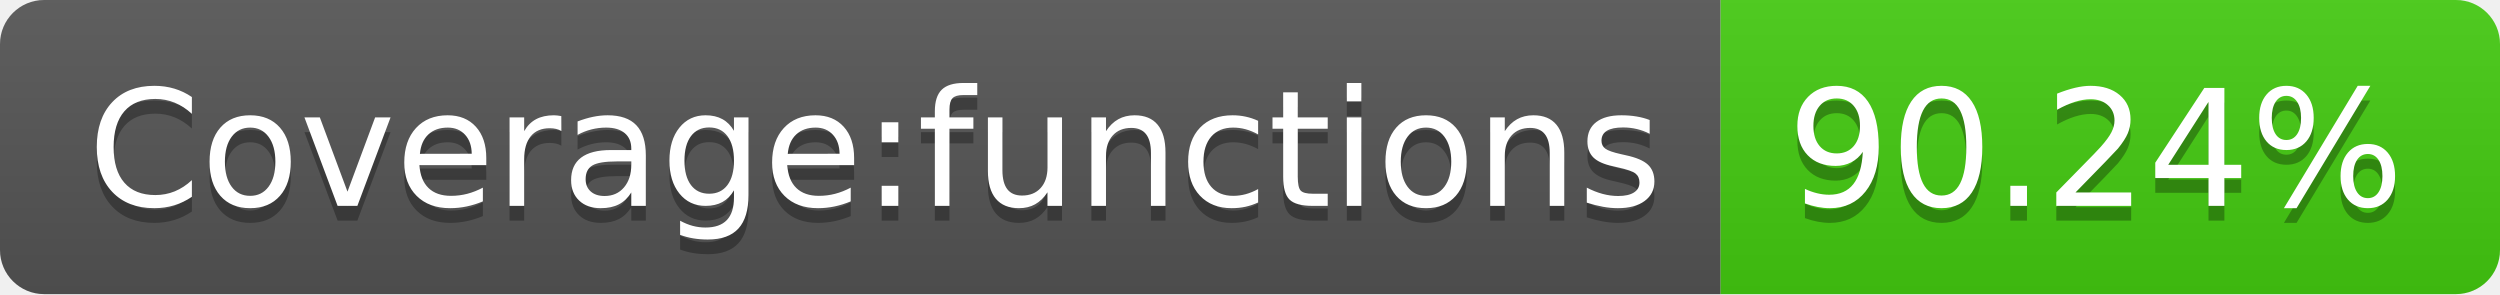
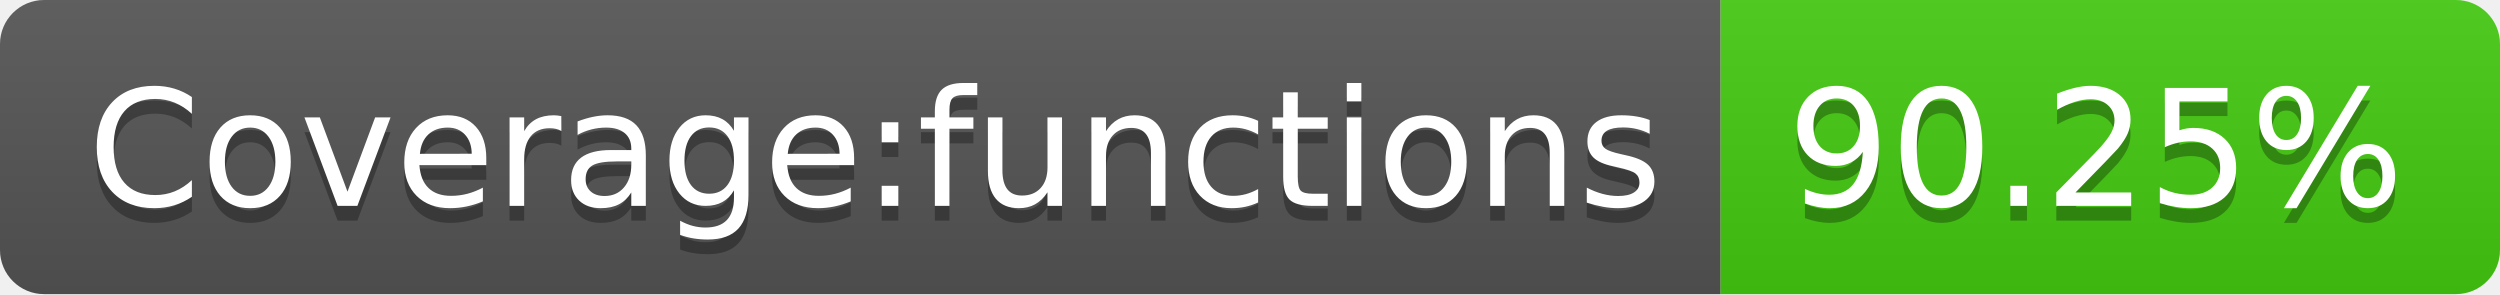
- <svg xmlns="http://www.w3.org/2000/svg" width="170" height="20" role="img" aria-label="Coverage:functions: 90.24%">
+ <svg xmlns="http://www.w3.org/2000/svg" width="170" height="20" role="img" aria-label="Coverage:functions: 90.25%">
  <linearGradient id="s" x2="0" y2="100%">
    <stop offset="0" stop-color="#bbb" stop-opacity=".1" />
    <stop offset="1" stop-opacity=".1" />
  </linearGradient>
  <clipPath id="r">
    <rect width="170" height="20" rx="3" fill="#fff" />
  </clipPath>
  <g clip-path="url(#r)">
    <rect width="117" height="20" fill="#555" />
    <rect x="117" width="53" height="20" fill="#4c1" />
    <rect width="170" height="20" fill="url(#s)" />
  </g>
  <g fill="#fff" text-anchor="middle" font-family="Verdana,Geneva,DejaVu Sans,sans-serif" text-rendering="geometricPrecision" font-size="110">
    <text aria-hidden="true" x="595" y="150" fill="#010101" fill-opacity=".3" transform="scale(.1)" textLength="1070">Coverage:functions</text>
    <text x="595" y="140" transform="scale(.1)" fill="#fff" textLength="1070">Coverage:functions</text>
-     <text aria-hidden="true" x="1425" y="150" fill="#010101" fill-opacity=".3" transform="scale(.1)" textLength="430">90.24%</text>
-     <text x="1425" y="140" transform="scale(.1)" fill="#fff" textLength="430">90.24%</text>
+     <text aria-hidden="true" x="1425" y="150" fill="#010101" fill-opacity=".3" transform="scale(.1)" textLength="430">90.25%</text>
+     <text x="1425" y="140" transform="scale(.1)" fill="#fff" textLength="430">90.25%</text>
  </g>
</svg>
